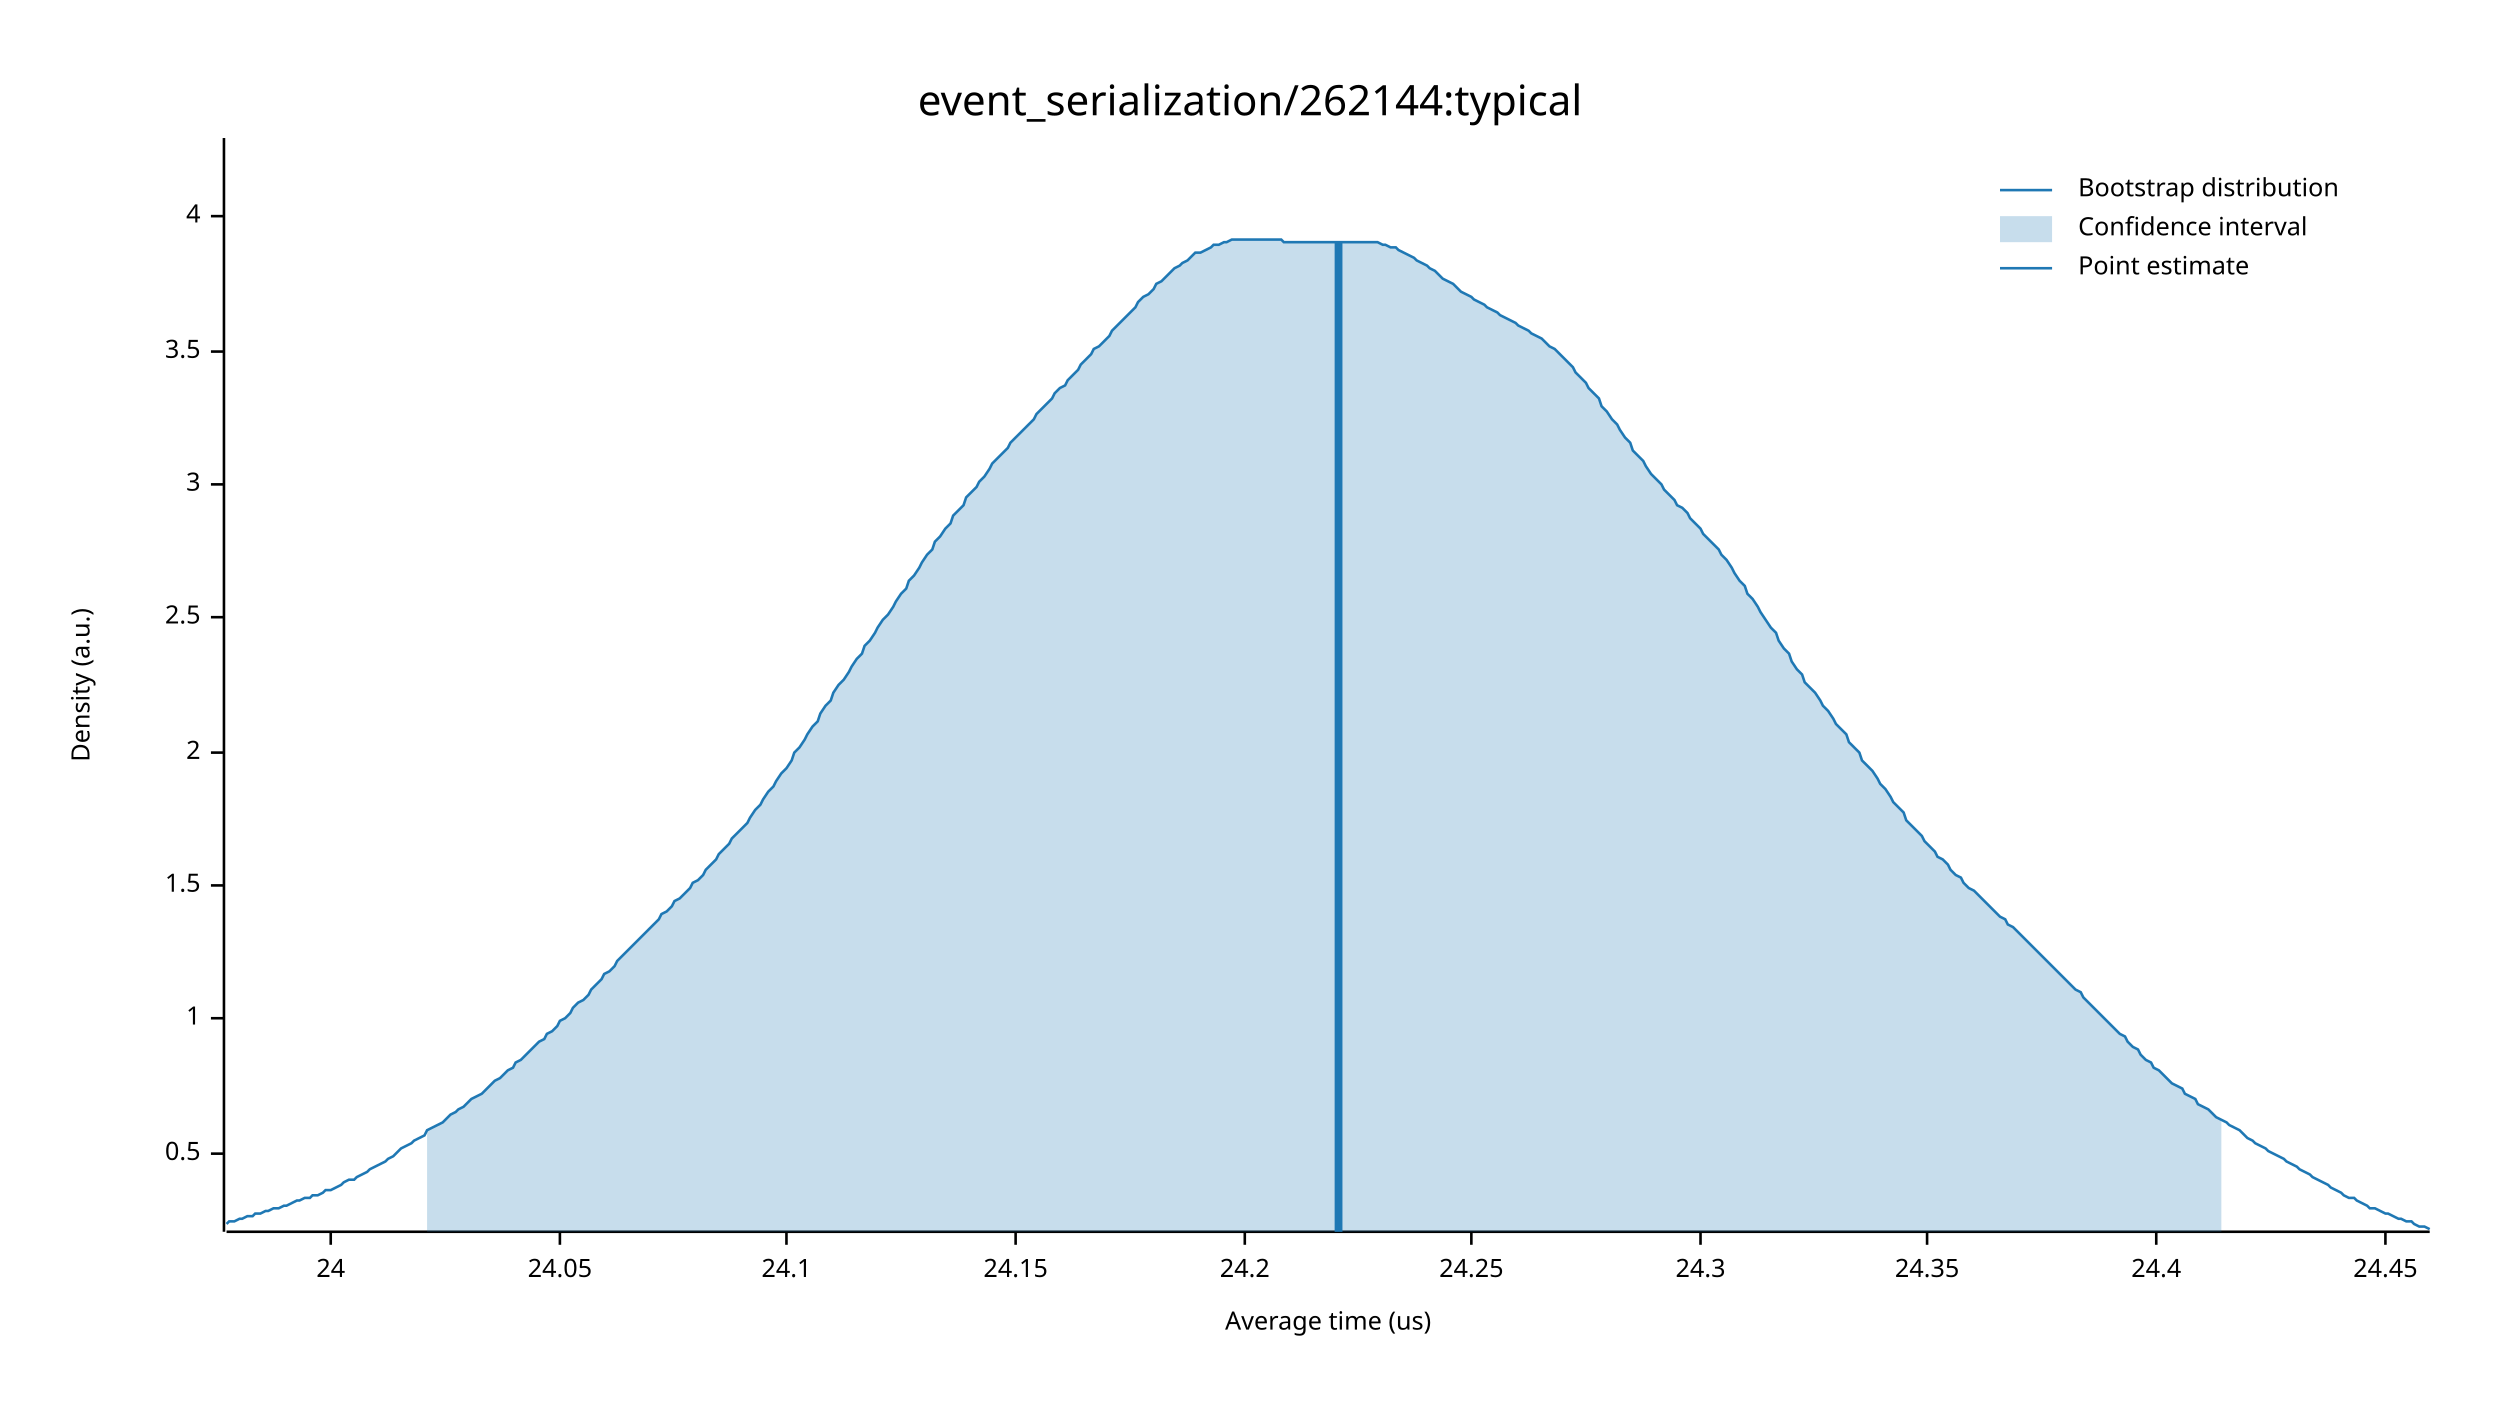
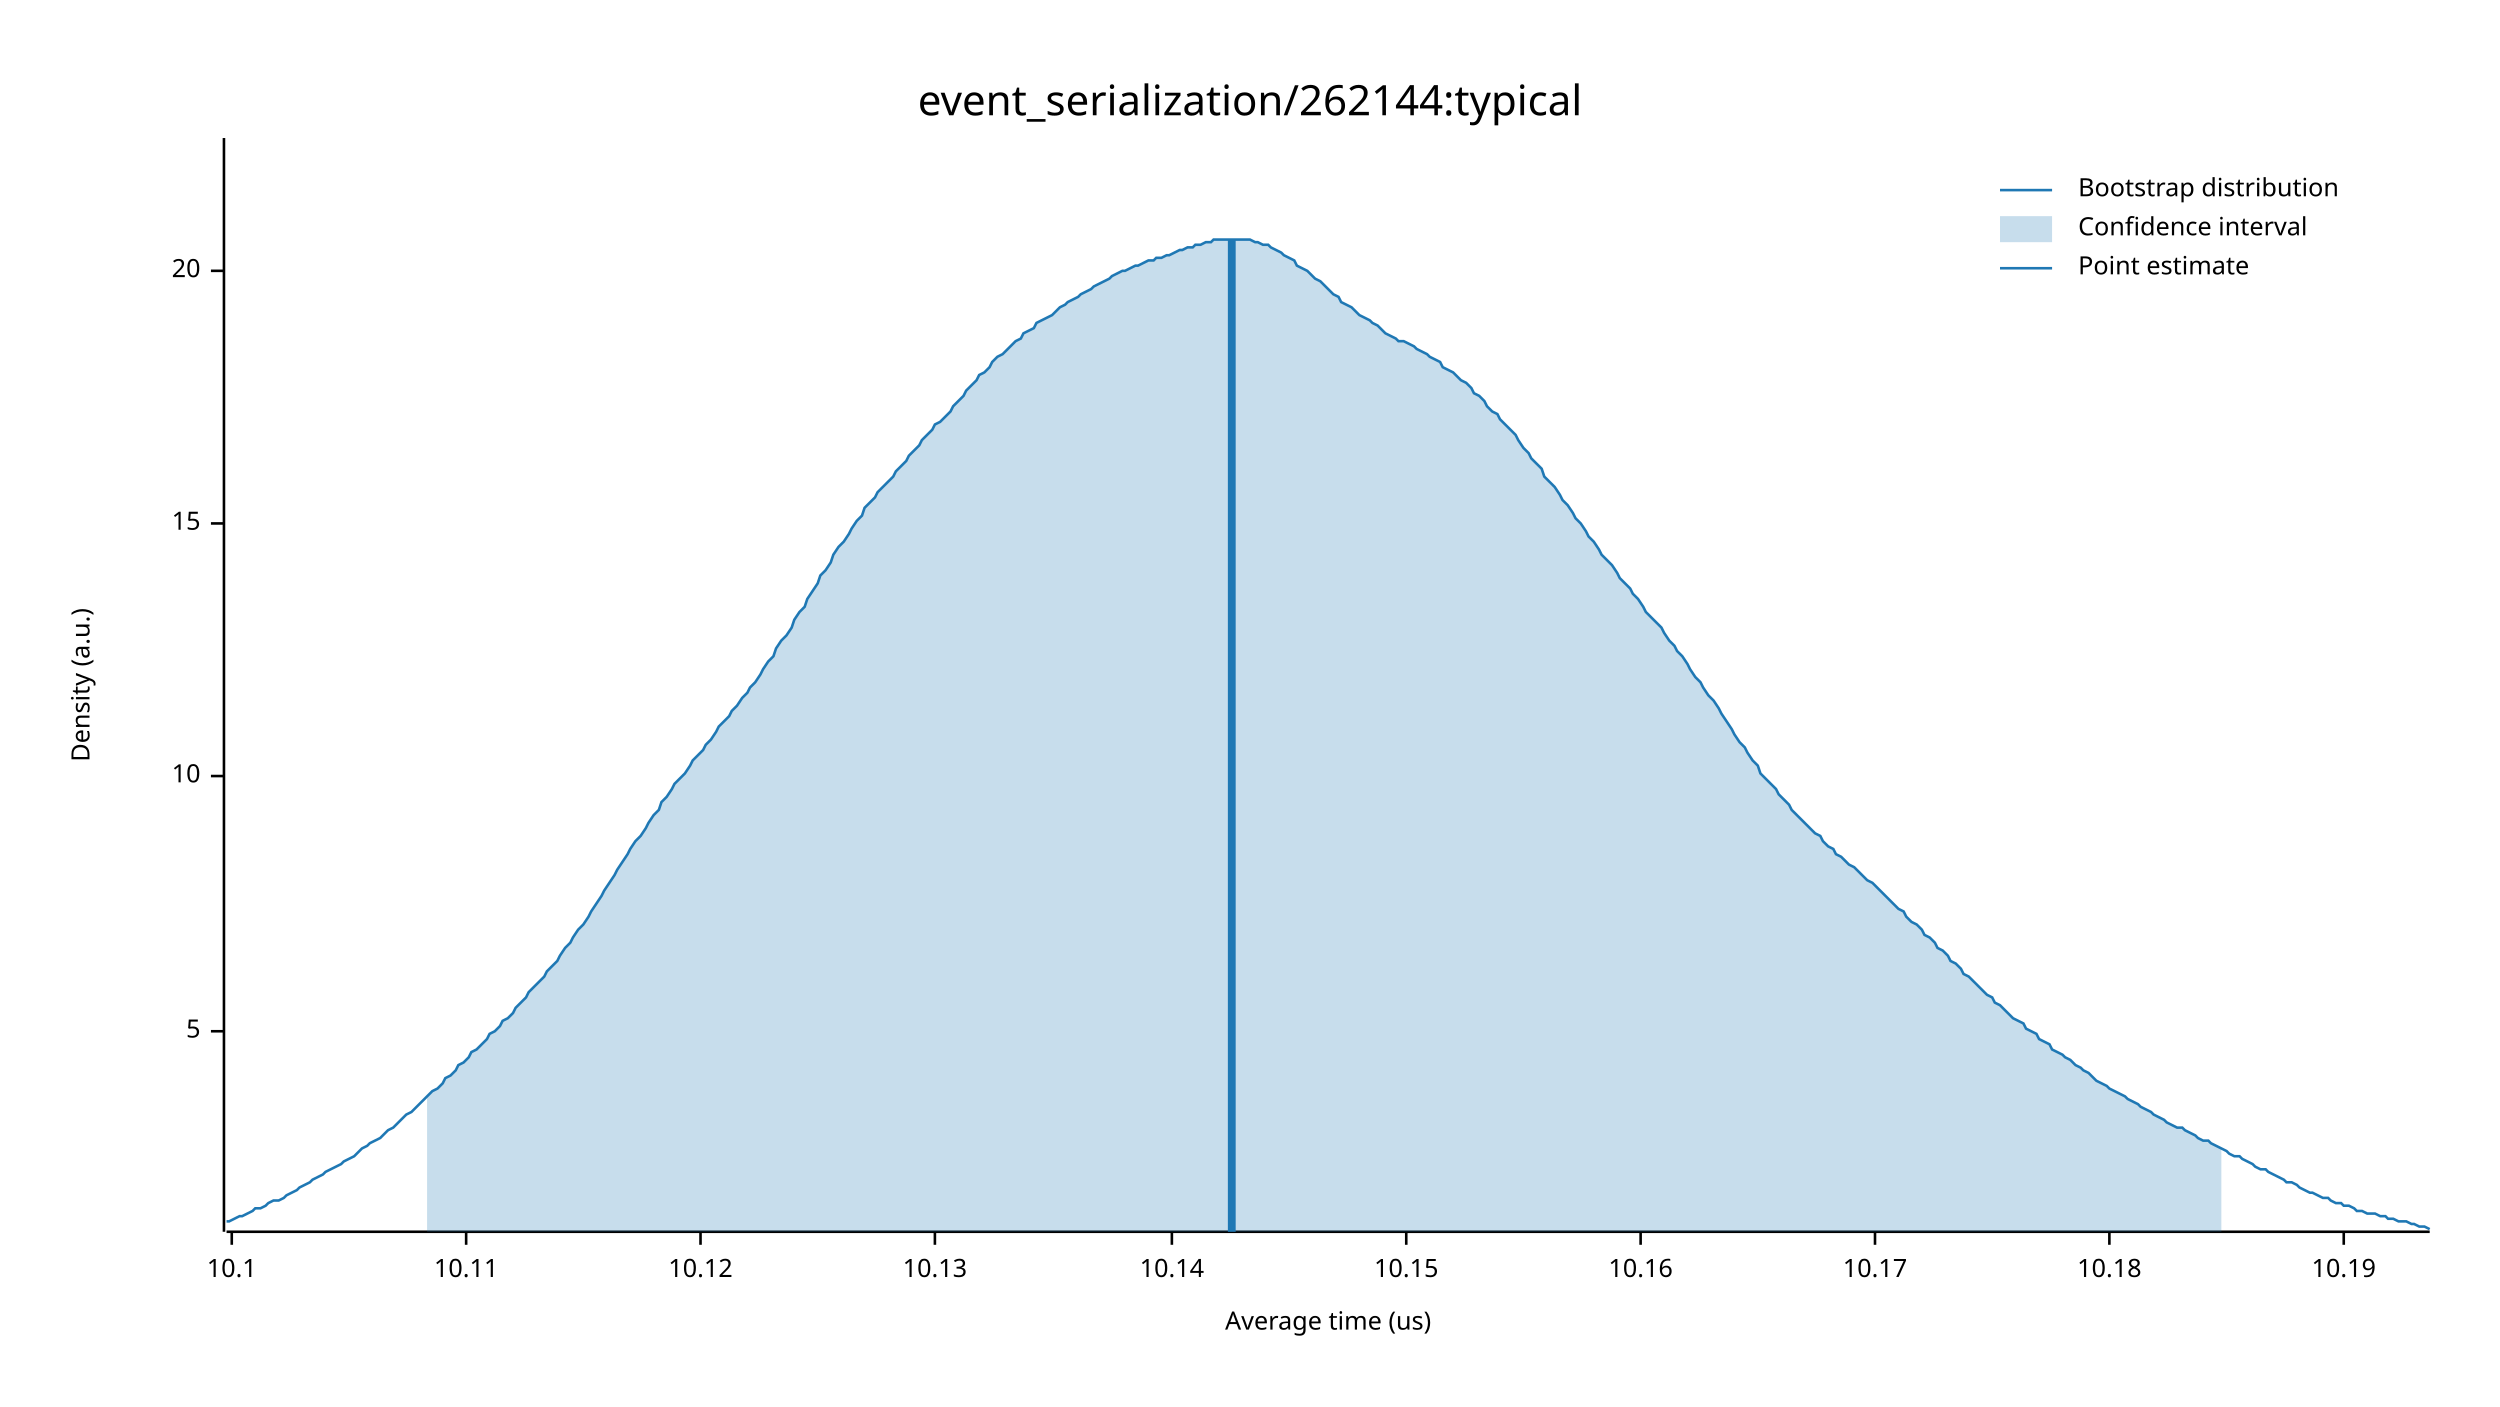
<svg xmlns="http://www.w3.org/2000/svg" width="960" height="540" viewBox="0 0 960 540">
  <text x="480" y="32" dy="0.76em" text-anchor="middle" font-family="sans-serif" font-size="16.129" opacity="1" fill="#000000">
event_serialization/262144:typical
</text>
  <text x="27" y="263" dy="0.76em" text-anchor="middle" font-family="sans-serif" font-size="9.677" opacity="1" fill="#000000" transform="rotate(270, 27, 263)">
Density (a.u.)
</text>
  <text x="510" y="513" dy="-0.5ex" text-anchor="middle" font-family="sans-serif" font-size="9.677" opacity="1" fill="#000000">
Average time (us)
</text>
  <polyline fill="none" opacity="1" stroke="#000000" stroke-width="1" points="86,53 86,473 " />
-   <text x="77" y="443" dy="0.5ex" text-anchor="end" font-family="sans-serif" font-size="9.677" opacity="1" fill="#000000">
- 0.5
+   <text x="77" y="396" dy="0.5ex" text-anchor="end" font-family="sans-serif" font-size="9.677" opacity="1" fill="#000000">
+ 5
</text>
-   <polyline fill="none" opacity="1" stroke="#000000" stroke-width="1" points="81,443 86,443 " />
-   <text x="77" y="391" dy="0.5ex" text-anchor="end" font-family="sans-serif" font-size="9.677" opacity="1" fill="#000000">
- 1
+   <polyline fill="none" opacity="1" stroke="#000000" stroke-width="1" points="81,396 86,396 " />
+   <text x="77" y="298" dy="0.5ex" text-anchor="end" font-family="sans-serif" font-size="9.677" opacity="1" fill="#000000">
+ 10
</text>
-   <polyline fill="none" opacity="1" stroke="#000000" stroke-width="1" points="81,391 86,391 " />
-   <text x="77" y="340" dy="0.5ex" text-anchor="end" font-family="sans-serif" font-size="9.677" opacity="1" fill="#000000">
- 1.5
+   <polyline fill="none" opacity="1" stroke="#000000" stroke-width="1" points="81,298 86,298 " />
+   <text x="77" y="201" dy="0.5ex" text-anchor="end" font-family="sans-serif" font-size="9.677" opacity="1" fill="#000000">
+ 15
</text>
-   <polyline fill="none" opacity="1" stroke="#000000" stroke-width="1" points="81,340 86,340 " />
-   <text x="77" y="289" dy="0.5ex" text-anchor="end" font-family="sans-serif" font-size="9.677" opacity="1" fill="#000000">
- 2
+   <polyline fill="none" opacity="1" stroke="#000000" stroke-width="1" points="81,201 86,201 " />
+   <text x="77" y="104" dy="0.5ex" text-anchor="end" font-family="sans-serif" font-size="9.677" opacity="1" fill="#000000">
+ 20
</text>
-   <polyline fill="none" opacity="1" stroke="#000000" stroke-width="1" points="81,289 86,289 " />
-   <text x="77" y="237" dy="0.5ex" text-anchor="end" font-family="sans-serif" font-size="9.677" opacity="1" fill="#000000">
- 2.5
+   <polyline fill="none" opacity="1" stroke="#000000" stroke-width="1" points="81,104 86,104 " />
+   <polyline fill="none" opacity="1" stroke="#000000" stroke-width="1" points="87,473 933,473 " />
+   <text x="89" y="483" dy="0.76em" text-anchor="middle" font-family="sans-serif" font-size="9.677" opacity="1" fill="#000000">
+ 10.1
</text>
-   <polyline fill="none" opacity="1" stroke="#000000" stroke-width="1" points="81,237 86,237 " />
-   <text x="77" y="186" dy="0.5ex" text-anchor="end" font-family="sans-serif" font-size="9.677" opacity="1" fill="#000000">
- 3
+   <polyline fill="none" opacity="1" stroke="#000000" stroke-width="1" points="89,473 89,478 " />
+   <text x="179" y="483" dy="0.76em" text-anchor="middle" font-family="sans-serif" font-size="9.677" opacity="1" fill="#000000">
+ 10.11
</text>
-   <polyline fill="none" opacity="1" stroke="#000000" stroke-width="1" points="81,186 86,186 " />
-   <text x="77" y="135" dy="0.5ex" text-anchor="end" font-family="sans-serif" font-size="9.677" opacity="1" fill="#000000">
- 3.5
+   <polyline fill="none" opacity="1" stroke="#000000" stroke-width="1" points="179,473 179,478 " />
+   <text x="269" y="483" dy="0.76em" text-anchor="middle" font-family="sans-serif" font-size="9.677" opacity="1" fill="#000000">
+ 10.12
</text>
-   <polyline fill="none" opacity="1" stroke="#000000" stroke-width="1" points="81,135 86,135 " />
-   <text x="77" y="83" dy="0.5ex" text-anchor="end" font-family="sans-serif" font-size="9.677" opacity="1" fill="#000000">
- 4
+   <polyline fill="none" opacity="1" stroke="#000000" stroke-width="1" points="269,473 269,478 " />
+   <text x="359" y="483" dy="0.76em" text-anchor="middle" font-family="sans-serif" font-size="9.677" opacity="1" fill="#000000">
+ 10.13
</text>
-   <polyline fill="none" opacity="1" stroke="#000000" stroke-width="1" points="81,83 86,83 " />
-   <polyline fill="none" opacity="1" stroke="#000000" stroke-width="1" points="87,473 933,473 " />
-   <text x="127" y="483" dy="0.76em" text-anchor="middle" font-family="sans-serif" font-size="9.677" opacity="1" fill="#000000">
- 24
+   <polyline fill="none" opacity="1" stroke="#000000" stroke-width="1" points="359,473 359,478 " />
+   <text x="450" y="483" dy="0.76em" text-anchor="middle" font-family="sans-serif" font-size="9.677" opacity="1" fill="#000000">
+ 10.14
</text>
-   <polyline fill="none" opacity="1" stroke="#000000" stroke-width="1" points="127,473 127,478 " />
-   <text x="215" y="483" dy="0.76em" text-anchor="middle" font-family="sans-serif" font-size="9.677" opacity="1" fill="#000000">
- 24.05
+   <polyline fill="none" opacity="1" stroke="#000000" stroke-width="1" points="450,473 450,478 " />
+   <text x="540" y="483" dy="0.76em" text-anchor="middle" font-family="sans-serif" font-size="9.677" opacity="1" fill="#000000">
+ 10.15
</text>
-   <polyline fill="none" opacity="1" stroke="#000000" stroke-width="1" points="215,473 215,478 " />
-   <text x="302" y="483" dy="0.76em" text-anchor="middle" font-family="sans-serif" font-size="9.677" opacity="1" fill="#000000">
- 24.1
+   <polyline fill="none" opacity="1" stroke="#000000" stroke-width="1" points="540,473 540,478 " />
+   <text x="630" y="483" dy="0.76em" text-anchor="middle" font-family="sans-serif" font-size="9.677" opacity="1" fill="#000000">
+ 10.16
</text>
-   <polyline fill="none" opacity="1" stroke="#000000" stroke-width="1" points="302,473 302,478 " />
-   <text x="390" y="483" dy="0.76em" text-anchor="middle" font-family="sans-serif" font-size="9.677" opacity="1" fill="#000000">
- 24.15
+   <polyline fill="none" opacity="1" stroke="#000000" stroke-width="1" points="630,473 630,478 " />
+   <text x="720" y="483" dy="0.76em" text-anchor="middle" font-family="sans-serif" font-size="9.677" opacity="1" fill="#000000">
+ 10.17
</text>
-   <polyline fill="none" opacity="1" stroke="#000000" stroke-width="1" points="390,473 390,478 " />
-   <text x="478" y="483" dy="0.76em" text-anchor="middle" font-family="sans-serif" font-size="9.677" opacity="1" fill="#000000">
- 24.2
+   <polyline fill="none" opacity="1" stroke="#000000" stroke-width="1" points="720,473 720,478 " />
+   <text x="810" y="483" dy="0.76em" text-anchor="middle" font-family="sans-serif" font-size="9.677" opacity="1" fill="#000000">
+ 10.18
</text>
-   <polyline fill="none" opacity="1" stroke="#000000" stroke-width="1" points="478,473 478,478 " />
-   <text x="565" y="483" dy="0.76em" text-anchor="middle" font-family="sans-serif" font-size="9.677" opacity="1" fill="#000000">
- 24.25
+   <polyline fill="none" opacity="1" stroke="#000000" stroke-width="1" points="810,473 810,478 " />
+   <text x="900" y="483" dy="0.76em" text-anchor="middle" font-family="sans-serif" font-size="9.677" opacity="1" fill="#000000">
+ 10.19
</text>
-   <polyline fill="none" opacity="1" stroke="#000000" stroke-width="1" points="565,473 565,478 " />
-   <text x="653" y="483" dy="0.76em" text-anchor="middle" font-family="sans-serif" font-size="9.677" opacity="1" fill="#000000">
- 24.3
- </text>
-   <polyline fill="none" opacity="1" stroke="#000000" stroke-width="1" points="653,473 653,478 " />
-   <text x="740" y="483" dy="0.76em" text-anchor="middle" font-family="sans-serif" font-size="9.677" opacity="1" fill="#000000">
- 24.35
- </text>
-   <polyline fill="none" opacity="1" stroke="#000000" stroke-width="1" points="740,473 740,478 " />
-   <text x="828" y="483" dy="0.76em" text-anchor="middle" font-family="sans-serif" font-size="9.677" opacity="1" fill="#000000">
- 24.4
- </text>
-   <polyline fill="none" opacity="1" stroke="#000000" stroke-width="1" points="828,473 828,478 " />
-   <text x="916" y="483" dy="0.76em" text-anchor="middle" font-family="sans-serif" font-size="9.677" opacity="1" fill="#000000">
- 24.45
- </text>
-   <polyline fill="none" opacity="1" stroke="#000000" stroke-width="1" points="916,473 916,478 " />
-   <polyline fill="none" opacity="1" stroke="#1F78B4" stroke-width="1" points="87,470 88,469 90,469 92,468 93,468 95,467 97,467 98,466 100,466 102,465 103,465 105,464 107,464 109,463 110,463 112,462 114,461 115,461 117,460 119,460 120,459 122,459 124,458 125,457 127,457 129,456 131,455 132,454 134,453 136,453 137,452 139,451 141,450 142,449 144,448 146,447 148,446 149,445 151,444 153,442 154,441 156,440 158,439 159,438 161,437 163,436 164,434 166,433 168,432 170,431 171,430 173,428 175,427 176,426 178,425 180,423 181,422 183,421 185,420 187,418 188,417 190,415 192,414 193,413 195,411 197,410 198,408 200,407 202,405 203,404 205,402 207,400 209,399 210,397 212,396 214,394 215,392 217,391 219,389 220,387 222,385 224,384 226,382 227,380 229,378 231,376 232,374 234,373 236,371 237,369 239,367 241,365 242,364 244,362 246,360 248,358 249,357 251,355 253,353 254,351 256,350 258,348 259,346 261,345 263,343 265,341 266,339 268,338 270,336 271,334 273,332 275,330 276,328 278,326 280,324 281,322 283,320 285,318 287,316 288,314 290,311 292,309 293,307 295,304 297,302 298,300 300,297 302,295 304,292 305,289 307,287 309,284 310,282 312,279 314,277 315,274 317,271 319,269 320,266 322,263 324,261 326,258 327,256 329,253 331,251 332,248 334,246 336,243 337,241 339,238 341,236 343,233 344,231 346,228 348,226 349,223 351,221 353,218 354,216 356,213 358,211 359,208 361,206 363,203 365,201 366,198 368,196 370,194 371,191 373,189 375,187 376,185 378,183 380,180 381,178 383,176 385,174 387,172 388,170 390,168 392,166 393,165 395,163 397,161 398,159 400,157 402,155 404,153 405,151 407,149 409,148 410,146 412,144 414,142 415,140 417,138 419,136 420,134 422,133 424,131 426,129 427,127 429,125 431,123 432,122 434,120 436,118 437,116 439,114 441,113 443,111 444,109 446,108 448,106 449,105 451,103 453,102 454,101 456,100 458,98 459,97 461,97 463,96 465,95 466,94 468,94 470,93 471,93 473,92 475,92 476,92 478,92 480,92 482,92 483,92 485,92 487,92 488,92 490,92 492,92 493,93 495,93 497,93 498,93 500,93 502,93 504,93 505,93 507,93 509,93 510,93 512,93 514,93 515,93 517,93 519,93 521,93 522,93 524,93 526,93 527,93 529,93 531,94 532,94 534,95 536,95 537,96 539,97 541,98 543,99 544,100 546,101 548,102 549,103 551,104 553,106 554,107 556,108 558,109 560,111 561,112 563,113 565,114 566,115 568,116 570,117 571,118 573,119 575,120 576,121 578,122 580,123 582,124 583,125 585,126 587,127 588,128 590,129 592,130 593,131 595,133 597,134 599,136 600,137 602,139 604,141 605,143 607,145 609,147 610,149 612,151 614,153 615,156 617,158 619,161 621,163 622,165 624,168 626,170 627,173 629,175 631,177 632,179 634,182 636,184 638,186 639,188 641,190 643,192 644,194 646,195 648,197 649,199 651,201 653,203 654,205 656,207 658,209 660,211 661,213 663,215 665,218 666,220 668,223 670,225 671,228 673,230 675,233 676,235 678,238 680,241 682,243 683,246 685,249 687,251 688,254 690,257 692,259 693,262 695,264 697,266 699,269 700,271 702,273 704,276 705,278 707,280 709,282 710,285 712,287 714,289 715,292 717,294 719,296 721,299 722,301 724,303 726,306 727,308 729,310 731,312 732,315 734,317 736,319 738,321 739,323 741,325 743,327 744,329 746,330 748,332 749,334 751,336 753,337 754,339 756,341 758,342 760,344 761,345 763,347 765,349 766,350 768,352 770,353 771,355 773,356 775,358 777,360 778,361 780,363 782,365 783,366 785,368 787,370 788,371 790,373 792,375 793,376 795,378 797,380 799,381 800,383 802,385 804,387 805,388 807,390 809,392 810,393 812,395 814,397 816,398 817,400 819,402 821,403 822,405 824,407 826,408 827,410 829,411 831,413 832,414 834,416 836,417 838,418 839,420 841,421 843,422 844,424 846,425 848,426 849,427 851,429 853,430 855,431 856,432 858,433 860,434 861,435 863,437 865,438 866,439 868,440 870,441 871,442 873,443 875,444 877,445 878,446 880,447 882,448 883,449 885,450 887,451 888,452 890,453 892,454 894,455 895,456 897,457 899,458 900,459 902,460 904,460 905,461 907,462 909,463 910,464 912,464 914,465 916,466 917,466 919,467 921,468 922,468 924,469 926,469 927,470 929,471 931,471 933,472 " />
-   <polygon opacity="0.25" fill="#1F78B4" points="164,434 166,433 168,432 170,431 171,430 173,428 175,427 176,426 178,425 180,423 181,422 183,421 185,420 187,418 188,417 190,415 192,414 193,413 195,411 197,410 198,408 200,407 202,405 203,404 205,402 207,400 209,399 210,397 212,396 214,394 215,392 217,391 219,389 220,387 222,385 224,384 226,382 227,380 229,378 231,376 232,374 234,373 236,371 237,369 239,367 241,365 242,364 244,362 246,360 248,358 249,357 251,355 253,353 254,351 256,350 258,348 259,346 261,345 263,343 265,341 266,339 268,338 270,336 271,334 273,332 275,330 276,328 278,326 280,324 281,322 283,320 285,318 287,316 288,314 290,311 292,309 293,307 295,304 297,302 298,300 300,297 302,295 304,292 305,289 307,287 309,284 310,282 312,279 314,277 315,274 317,271 319,269 320,266 322,263 324,261 326,258 327,256 329,253 331,251 332,248 334,246 336,243 337,241 339,238 341,236 343,233 344,231 346,228 348,226 349,223 351,221 353,218 354,216 356,213 358,211 359,208 361,206 363,203 365,201 366,198 368,196 370,194 371,191 373,189 375,187 376,185 378,183 380,180 381,178 383,176 385,174 387,172 388,170 390,168 392,166 393,165 395,163 397,161 398,159 400,157 402,155 404,153 405,151 407,149 409,148 410,146 412,144 414,142 415,140 417,138 419,136 420,134 422,133 424,131 426,129 427,127 429,125 431,123 432,122 434,120 436,118 437,116 439,114 441,113 443,111 444,109 446,108 448,106 449,105 451,103 453,102 454,101 456,100 458,98 459,97 461,97 463,96 465,95 466,94 468,94 470,93 471,93 473,92 475,92 476,92 478,92 480,92 482,92 483,92 485,92 487,92 488,92 490,92 492,92 493,93 495,93 497,93 498,93 500,93 502,93 504,93 505,93 507,93 509,93 510,93 512,93 514,93 515,93 517,93 519,93 521,93 522,93 524,93 526,93 527,93 529,93 531,94 532,94 534,95 536,95 537,96 539,97 541,98 543,99 544,100 546,101 548,102 549,103 551,104 553,106 554,107 556,108 558,109 560,111 561,112 563,113 565,114 566,115 568,116 570,117 571,118 573,119 575,120 576,121 578,122 580,123 582,124 583,125 585,126 587,127 588,128 590,129 592,130 593,131 595,133 597,134 599,136 600,137 602,139 604,141 605,143 607,145 609,147 610,149 612,151 614,153 615,156 617,158 619,161 621,163 622,165 624,168 626,170 627,173 629,175 631,177 632,179 634,182 636,184 638,186 639,188 641,190 643,192 644,194 646,195 648,197 649,199 651,201 653,203 654,205 656,207 658,209 660,211 661,213 663,215 665,218 666,220 668,223 670,225 671,228 673,230 675,233 676,235 678,238 680,241 682,243 683,246 685,249 687,251 688,254 690,257 692,259 693,262 695,264 697,266 699,269 700,271 702,273 704,276 705,278 707,280 709,282 710,285 712,287 714,289 715,292 717,294 719,296 721,299 722,301 724,303 726,306 727,308 729,310 731,312 732,315 734,317 736,319 738,321 739,323 741,325 743,327 744,329 746,330 748,332 749,334 751,336 753,337 754,339 756,341 758,342 760,344 761,345 763,347 765,349 766,350 768,352 770,353 771,355 773,356 775,358 777,360 778,361 780,363 782,365 783,366 785,368 787,370 788,371 790,373 792,375 793,376 795,378 797,380 799,381 800,383 802,385 804,387 805,388 807,390 809,392 810,393 812,395 814,397 816,398 817,400 819,402 821,403 822,405 824,407 826,408 827,410 829,411 831,413 832,414 834,416 836,417 838,418 839,420 841,421 843,422 844,424 846,425 848,426 849,427 851,429 853,430 853,473 164,473 " />
-   <polyline fill="none" opacity="1" stroke="#1F78B4" stroke-width="3" points="514,473 514,93 " />
+   <polyline fill="none" opacity="1" stroke="#000000" stroke-width="1" points="900,473 900,478 " />
+   <polyline fill="none" opacity="1" stroke="#1F78B4" stroke-width="1" points="87,469 88,469 90,468 92,467 93,467 95,466 97,465 98,464 100,464 102,463 103,462 105,461 107,461 109,460 110,459 112,458 114,457 115,456 117,455 119,454 120,453 122,452 124,451 125,450 127,449 129,448 131,447 132,446 134,445 136,444 137,443 139,441 141,440 142,439 144,438 146,437 148,435 149,434 151,433 153,431 154,430 156,428 158,427 159,426 161,424 163,422 164,421 166,419 168,418 170,416 171,414 173,413 175,411 176,409 178,408 180,406 181,404 183,403 185,401 187,399 188,397 190,396 192,394 193,392 195,391 197,389 198,387 200,385 202,383 203,381 205,379 207,377 209,375 210,373 212,371 214,369 215,367 217,364 219,362 220,360 222,357 224,355 226,352 227,350 229,347 231,344 232,342 234,339 236,336 237,334 239,331 241,328 242,326 244,323 246,321 248,318 249,316 251,313 253,311 254,308 256,306 258,303 259,301 261,299 263,297 265,294 266,292 268,290 270,288 271,286 273,284 275,281 276,279 278,277 280,275 281,273 283,271 285,268 287,266 288,264 290,262 292,259 293,257 295,254 297,252 298,249 300,246 302,244 304,241 305,238 307,235 309,233 310,230 312,227 314,224 315,221 317,219 319,216 320,213 322,210 324,208 326,205 327,203 329,200 331,198 332,195 334,193 336,191 337,189 339,187 341,185 343,183 344,181 346,179 348,177 349,175 351,173 353,171 354,169 356,167 358,165 359,163 361,162 363,160 365,158 366,156 368,154 370,152 371,150 373,148 375,146 376,144 378,143 380,141 381,139 383,137 385,136 387,134 388,133 390,131 392,130 393,128 395,127 397,126 398,124 400,123 402,122 404,121 405,120 407,118 409,117 410,116 412,115 414,114 415,113 417,112 419,111 420,110 422,109 424,108 426,107 427,106 429,105 431,104 432,104 434,103 436,102 437,102 439,101 441,100 443,100 444,99 446,99 448,98 449,98 451,97 453,96 454,96 456,95 458,95 459,94 461,94 463,93 465,93 466,92 468,92 470,92 471,92 473,92 475,92 476,92 478,92 480,92 482,93 483,93 485,94 487,94 488,95 490,96 492,97 493,98 495,99 497,100 498,102 500,103 502,104 504,106 505,107 507,108 509,110 510,111 512,113 514,114 515,116 517,117 519,118 521,120 522,121 524,122 526,123 527,124 529,125 531,127 532,128 534,129 536,130 537,131 539,131 541,132 543,133 544,134 546,135 548,136 549,137 551,138 553,139 554,141 556,142 558,143 560,145 561,146 563,147 565,149 566,151 568,152 570,154 571,156 573,158 575,159 576,161 578,163 580,165 582,167 583,169 585,172 587,174 588,176 590,178 592,180 593,183 595,185 597,187 599,190 600,192 602,194 604,197 605,199 607,201 609,204 610,206 612,208 614,211 615,213 617,215 619,217 621,220 622,222 624,224 626,226 627,228 629,230 631,233 632,235 634,237 636,239 638,241 639,243 641,246 643,248 644,250 646,252 648,255 649,257 651,260 653,262 654,264 656,267 658,269 660,272 661,274 663,277 665,280 666,282 668,285 670,287 671,289 673,292 675,294 676,297 678,299 680,301 682,303 683,305 685,307 687,309 688,311 690,313 692,315 693,316 695,318 697,320 699,321 700,323 702,325 704,326 705,328 707,329 709,331 710,332 712,333 714,335 715,336 717,338 719,339 721,341 722,342 724,344 726,346 727,347 729,349 731,350 732,352 734,354 736,355 738,357 739,359 741,360 743,362 744,364 746,365 748,367 749,369 751,370 753,372 754,374 756,375 758,377 760,379 761,380 763,382 765,383 766,385 768,386 770,388 771,389 773,391 775,392 777,393 778,395 780,396 782,397 783,399 785,400 787,401 788,403 790,404 792,405 793,406 795,407 797,409 799,410 800,411 802,412 804,414 805,415 807,416 809,417 810,418 812,419 814,420 816,421 817,422 819,423 821,424 822,425 824,426 826,427 827,428 829,429 831,430 832,431 834,432 836,433 838,433 839,434 841,435 843,436 844,437 846,438 848,438 849,439 851,440 853,441 855,442 856,443 858,444 860,444 861,445 863,446 865,447 866,448 868,449 870,449 871,450 873,451 875,452 877,453 878,454 880,454 882,455 883,456 885,457 887,458 888,458 890,459 892,460 894,460 895,461 897,462 899,462 900,463 902,463 904,464 905,465 907,465 909,466 910,466 912,466 914,467 916,467 917,468 919,468 921,469 922,469 924,469 926,470 927,470 929,471 931,471 933,472 " />
+   <polygon opacity="0.25" fill="#1F78B4" points="164,421 166,419 168,418 170,416 171,414 173,413 175,411 176,409 178,408 180,406 181,404 183,403 185,401 187,399 188,397 190,396 192,394 193,392 195,391 197,389 198,387 200,385 202,383 203,381 205,379 207,377 209,375 210,373 212,371 214,369 215,367 217,364 219,362 220,360 222,357 224,355 226,352 227,350 229,347 231,344 232,342 234,339 236,336 237,334 239,331 241,328 242,326 244,323 246,321 248,318 249,316 251,313 253,311 254,308 256,306 258,303 259,301 261,299 263,297 265,294 266,292 268,290 270,288 271,286 273,284 275,281 276,279 278,277 280,275 281,273 283,271 285,268 287,266 288,264 290,262 292,259 293,257 295,254 297,252 298,249 300,246 302,244 304,241 305,238 307,235 309,233 310,230 312,227 314,224 315,221 317,219 319,216 320,213 322,210 324,208 326,205 327,203 329,200 331,198 332,195 334,193 336,191 337,189 339,187 341,185 343,183 344,181 346,179 348,177 349,175 351,173 353,171 354,169 356,167 358,165 359,163 361,162 363,160 365,158 366,156 368,154 370,152 371,150 373,148 375,146 376,144 378,143 380,141 381,139 383,137 385,136 387,134 388,133 390,131 392,130 393,128 395,127 397,126 398,124 400,123 402,122 404,121 405,120 407,118 409,117 410,116 412,115 414,114 415,113 417,112 419,111 420,110 422,109 424,108 426,107 427,106 429,105 431,104 432,104 434,103 436,102 437,102 439,101 441,100 443,100 444,99 446,99 448,98 449,98 451,97 453,96 454,96 456,95 458,95 459,94 461,94 463,93 465,93 466,92 468,92 470,92 471,92 473,92 475,92 476,92 478,92 480,92 482,93 483,93 485,94 487,94 488,95 490,96 492,97 493,98 495,99 497,100 498,102 500,103 502,104 504,106 505,107 507,108 509,110 510,111 512,113 514,114 515,116 517,117 519,118 521,120 522,121 524,122 526,123 527,124 529,125 531,127 532,128 534,129 536,130 537,131 539,131 541,132 543,133 544,134 546,135 548,136 549,137 551,138 553,139 554,141 556,142 558,143 560,145 561,146 563,147 565,149 566,151 568,152 570,154 571,156 573,158 575,159 576,161 578,163 580,165 582,167 583,169 585,172 587,174 588,176 590,178 592,180 593,183 595,185 597,187 599,190 600,192 602,194 604,197 605,199 607,201 609,204 610,206 612,208 614,211 615,213 617,215 619,217 621,220 622,222 624,224 626,226 627,228 629,230 631,233 632,235 634,237 636,239 638,241 639,243 641,246 643,248 644,250 646,252 648,255 649,257 651,260 653,262 654,264 656,267 658,269 660,272 661,274 663,277 665,280 666,282 668,285 670,287 671,289 673,292 675,294 676,297 678,299 680,301 682,303 683,305 685,307 687,309 688,311 690,313 692,315 693,316 695,318 697,320 699,321 700,323 702,325 704,326 705,328 707,329 709,331 710,332 712,333 714,335 715,336 717,338 719,339 721,341 722,342 724,344 726,346 727,347 729,349 731,350 732,352 734,354 736,355 738,357 739,359 741,360 743,362 744,364 746,365 748,367 749,369 751,370 753,372 754,374 756,375 758,377 760,379 761,380 763,382 765,383 766,385 768,386 770,388 771,389 773,391 775,392 777,393 778,395 780,396 782,397 783,399 785,400 787,401 788,403 790,404 792,405 793,406 795,407 797,409 799,410 800,411 802,412 804,414 805,415 807,416 809,417 810,418 812,419 814,420 816,421 817,422 819,423 821,424 822,425 824,426 826,427 827,428 829,429 831,430 832,431 834,432 836,433 838,433 839,434 841,435 843,436 844,437 846,438 848,438 849,439 851,440 853,441 853,473 164,473 " />
+   <polyline fill="none" opacity="1" stroke="#1F78B4" stroke-width="3" points="473,473 473,92 " />
  <text x="798" y="68" dy="0.76em" text-anchor="start" font-family="sans-serif" font-size="9.677" opacity="1" fill="#000000">
Bootstrap distribution
</text>
  <text x="798" y="83" dy="0.76em" text-anchor="start" font-family="sans-serif" font-size="9.677" opacity="1" fill="#000000">
Confidence interval
</text>
  <text x="798" y="98" dy="0.76em" text-anchor="start" font-family="sans-serif" font-size="9.677" opacity="1" fill="#000000">
Point estimate
</text>
  <polyline fill="none" opacity="1" stroke="#1F78B4" stroke-width="1" points="768,73 788,73 " />
  <rect x="768" y="83" width="20" height="10" opacity="0.25" fill="#1F78B4" stroke="none" />
  <polyline fill="none" opacity="1" stroke="#1F78B4" stroke-width="1" points="768,103 788,103 " />
</svg>
